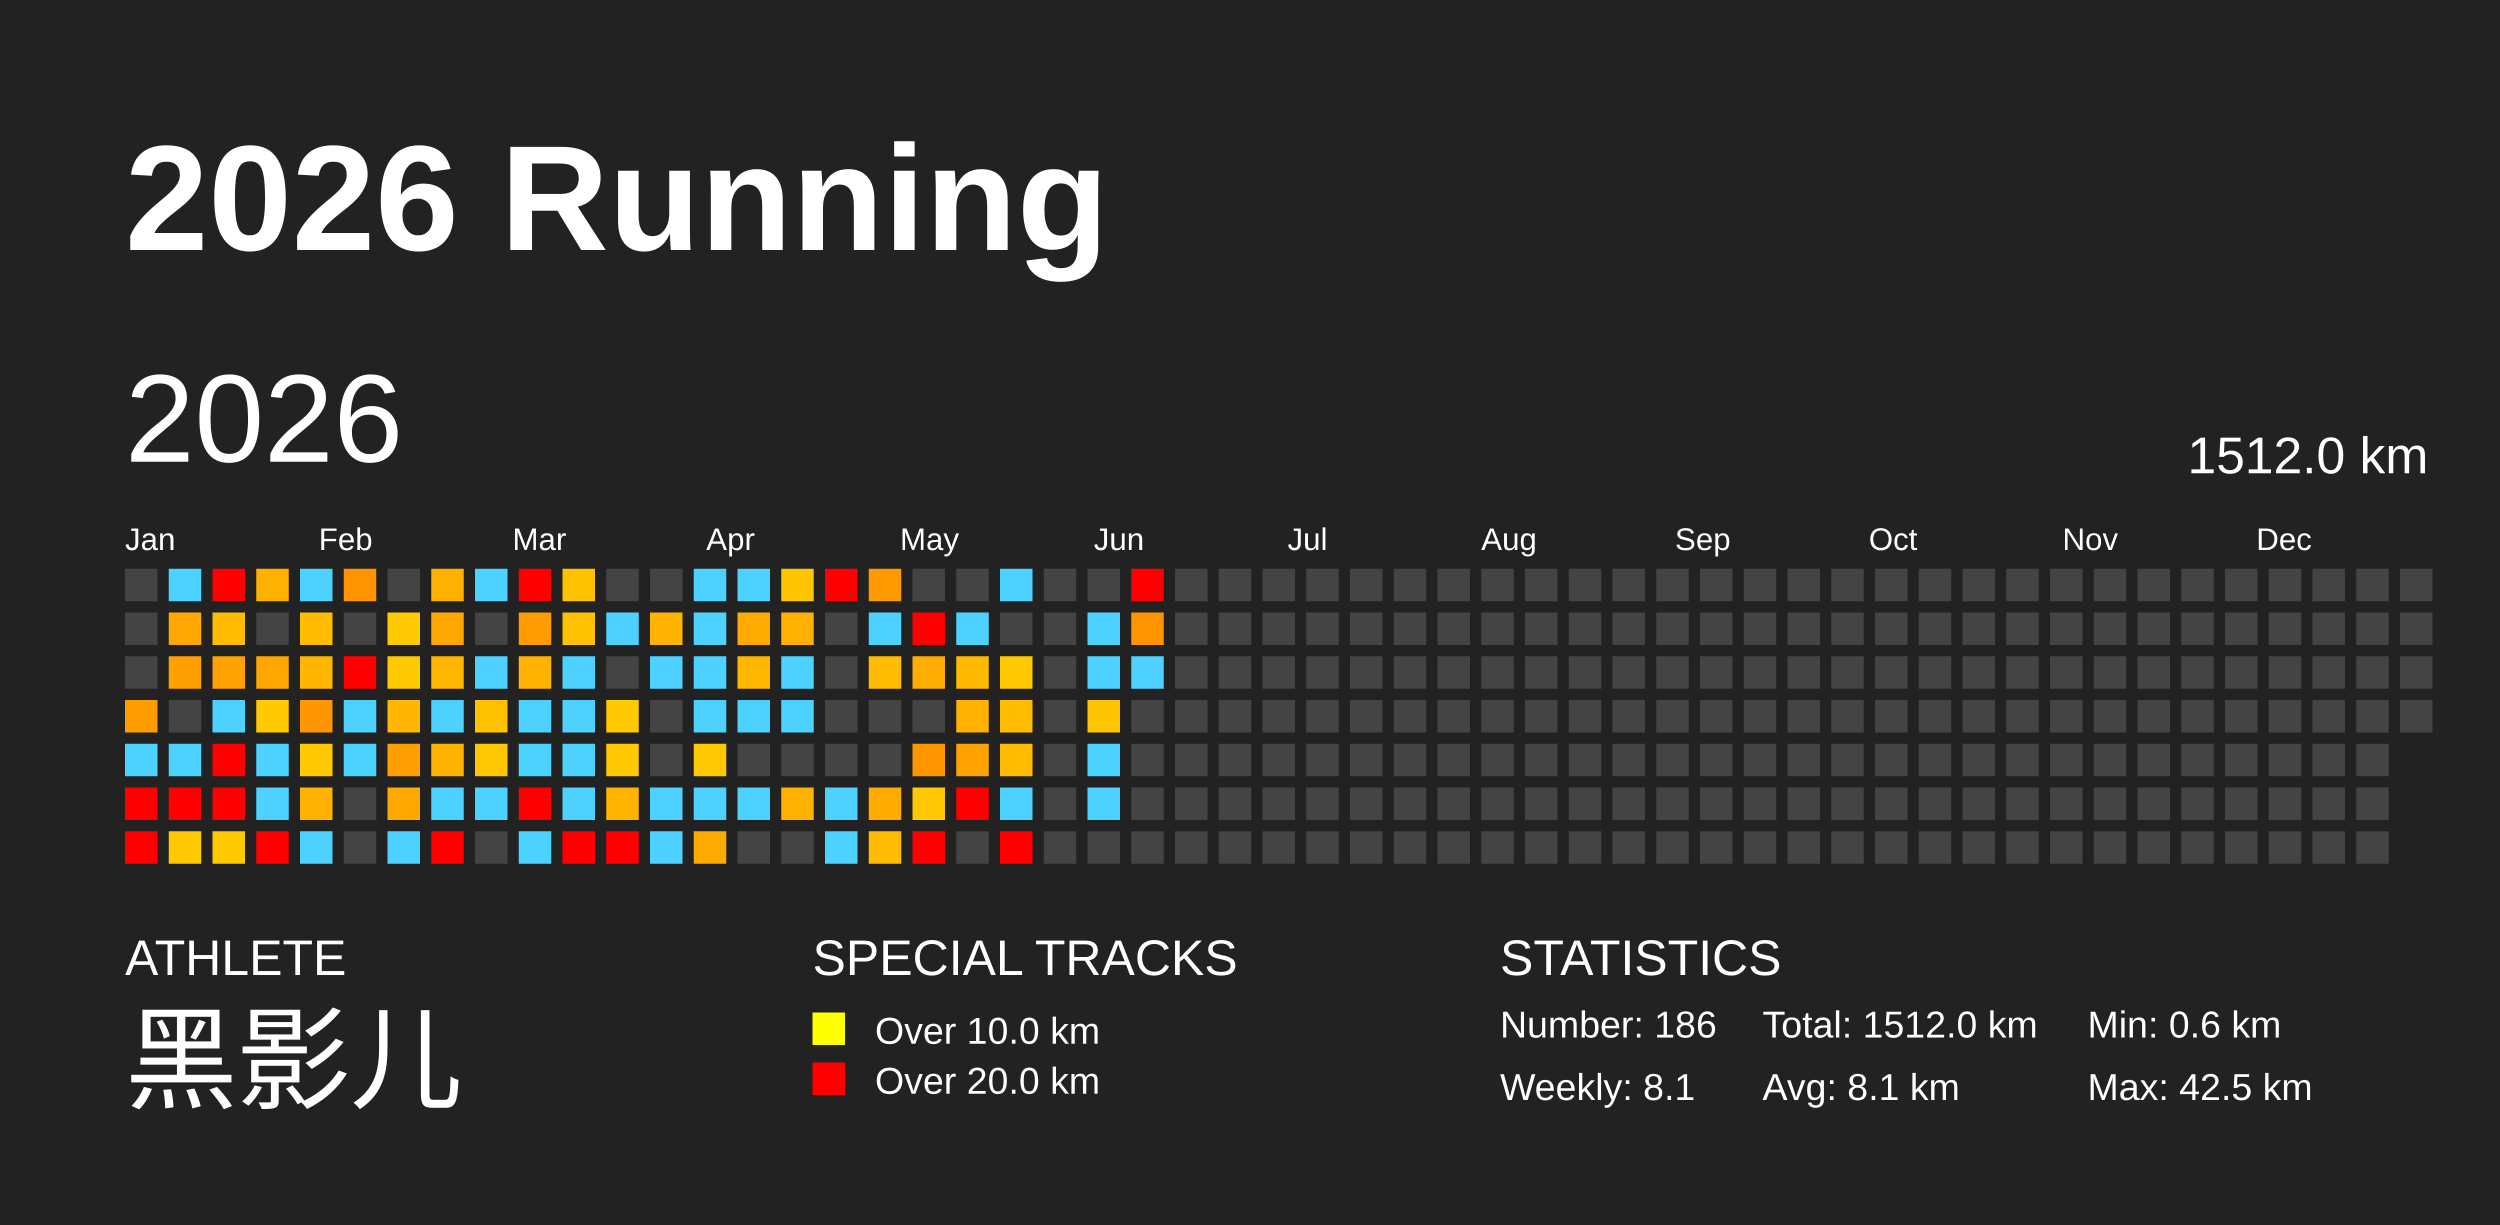
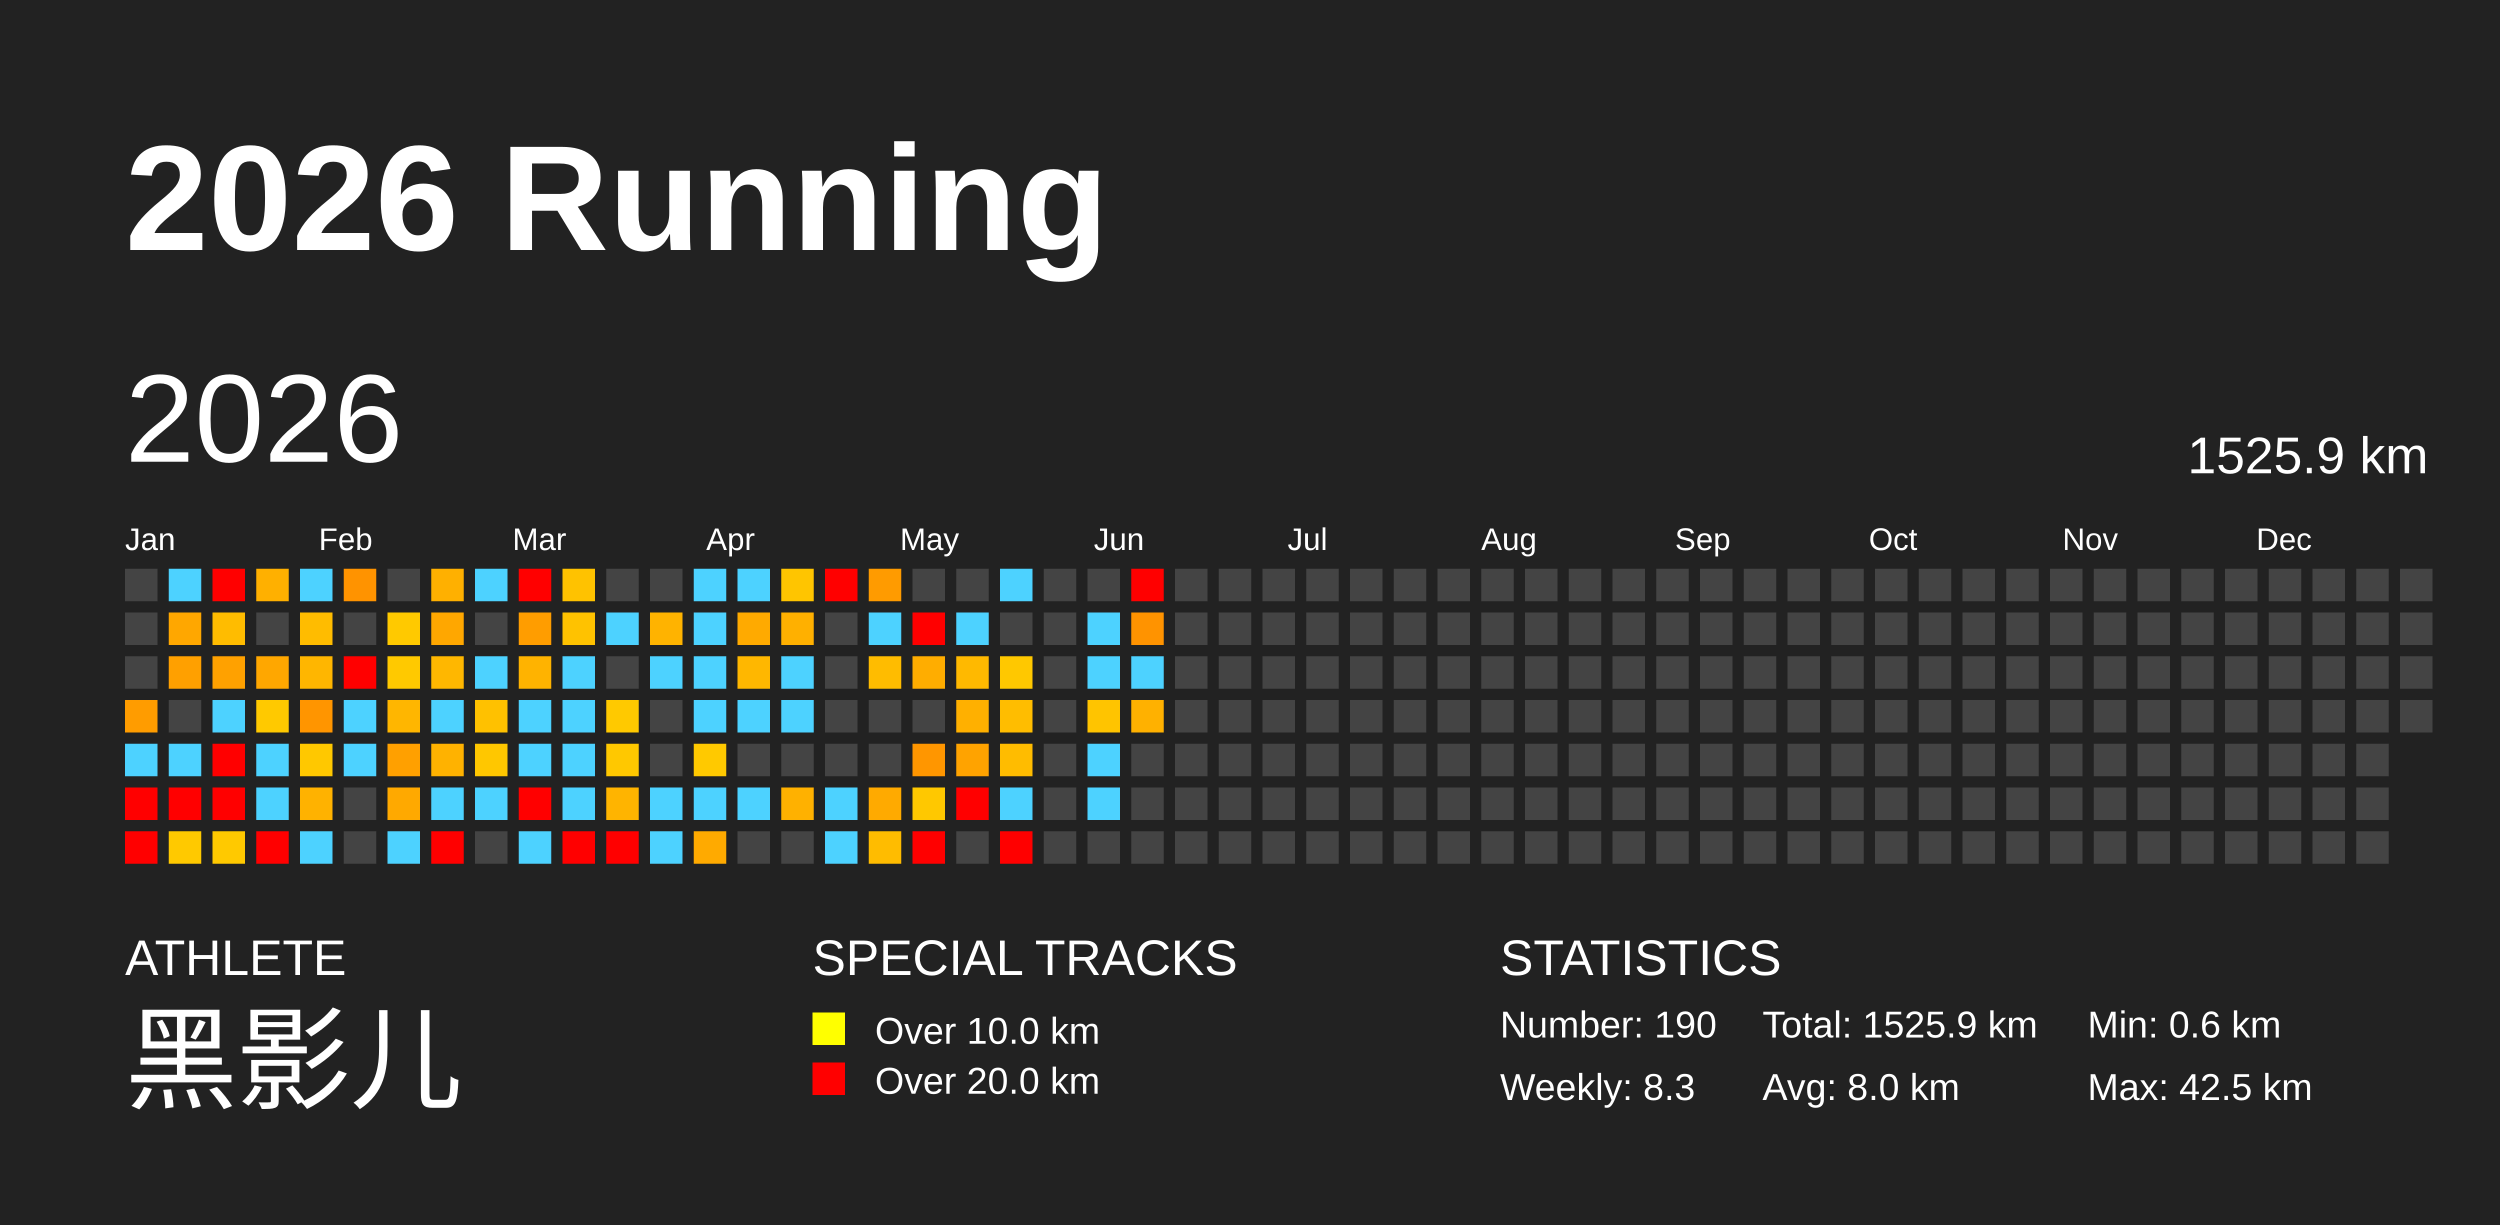
<svg xmlns="http://www.w3.org/2000/svg" baseProfile="full" height="98mm" version="1.1" viewBox="0,0,200,98" width="200mm">
  <defs />
  <rect fill="#222222" height="98" width="200" x="0" y="0" />
  <text fill="#FFFFFF" style="font-size:12px; font-family:Arial; font-weight:bold;" x="10" y="20">2026 Running</text>
  <text fill="#FFFFFF" style="font-size:4px; font-family:Arial" x="10" y="78">ATHLETE</text>
  <text fill="#FFFFFF" style="font-size:9px; font-family:Arial" x="10" y="88">黑影儿</text>
  <text fill="#FFFFFF" style="font-size:4px; font-family:Arial" x="65" y="78">SPECIAL TRACKS</text>
  <rect fill="yellow" height="2.6" width="2.6" x="65" y="81" />
  <text fill="#FFFFFF" style="font-size:3px; font-family:Arial" x="70" y="83.5">Over 10.0 km</text>
  <rect fill="red" height="2.6" width="2.6" x="65" y="85" />
  <text fill="#FFFFFF" style="font-size:3px; font-family:Arial" x="70" y="87.5">Over 20.0 km</text>
  <text fill="#FFFFFF" style="font-size:4px; font-family:Arial" x="120" y="78">STATISTICS</text>
-   <text fill="#FFFFFF" style="font-size:3px; font-family:Arial" x="120" y="83">Number: 186</text>
-   <text fill="#FFFFFF" style="font-size:3px; font-family:Arial" x="120" y="88">Weekly: 8.1</text>
-   <text fill="#FFFFFF" style="font-size:3px; font-family:Arial" x="141" y="83">Total: 1512.0 km</text>
-   <text fill="#FFFFFF" style="font-size:3px; font-family:Arial" x="141" y="88">Avg: 8.1 km</text>
+   <text fill="#FFFFFF" style="font-size:3px; font-family:Arial" x="120" y="83">Number: 190</text>
+   <text fill="#FFFFFF" style="font-size:3px; font-family:Arial" x="120" y="88">Weekly: 8.3</text>
+   <text fill="#FFFFFF" style="font-size:3px; font-family:Arial" x="141" y="83">Total: 1525.9 km</text>
+   <text fill="#FFFFFF" style="font-size:3px; font-family:Arial" x="141" y="88">Avg: 8.0 km</text>
  <text fill="#FFFFFF" style="font-size:3px; font-family:Arial" x="167" y="83">Min: 0.6 km</text>
  <text fill="#FFFFFF" style="font-size:3px; font-family:Arial" x="167" y="88">Max: 42.5 km</text>
  <text dominant-baseline="hanging" fill="#FFFFFF" style="font-size:10.0px; font-family:Arial;" x="10" y="30">2026</text>
-   <text dominant-baseline="hanging" fill="#FFFFFF" style="font-size:4.125px; font-family:Arial;" x="175" y="35">1512.0 km</text>
+   <text dominant-baseline="hanging" fill="#FFFFFF" style="font-size:4.125px; font-family:Arial;" x="175" y="35">1525.9 km</text>
  <text fill="#FFFFFF" style="font-size:2.5px; font-family:Arial" x="10.0" y="44">Jan</text>
  <text fill="#FFFFFF" style="font-size:2.5px; font-family:Arial" x="25.5" y="44">Feb</text>
  <text fill="#FFFFFF" style="font-size:2.5px; font-family:Arial" x="41.0" y="44">Mar</text>
  <text fill="#FFFFFF" style="font-size:2.5px; font-family:Arial" x="56.5" y="44">Apr</text>
  <text fill="#FFFFFF" style="font-size:2.5px; font-family:Arial" x="72.0" y="44">May</text>
  <text fill="#FFFFFF" style="font-size:2.5px; font-family:Arial" x="87.5" y="44">Jun</text>
  <text fill="#FFFFFF" style="font-size:2.5px; font-family:Arial" x="103.0" y="44">Jul</text>
  <text fill="#FFFFFF" style="font-size:2.5px; font-family:Arial" x="118.5" y="44">Aug</text>
  <text fill="#FFFFFF" style="font-size:2.5px; font-family:Arial" x="134.0" y="44">Sep</text>
  <text fill="#FFFFFF" style="font-size:2.5px; font-family:Arial" x="149.5" y="44">Oct</text>
  <text fill="#FFFFFF" style="font-size:2.5px; font-family:Arial" x="165.0" y="44">Nov</text>
  <text fill="#FFFFFF" style="font-size:2.5px; font-family:Arial" x="180.5" y="44">Dec</text>
  <rect fill="#444444" height="2.6" width="2.6" x="10.0" y="45.5" />
  <rect fill="#444444" height="2.6" width="2.6" x="10.0" y="49.0" />
  <rect fill="#444444" height="2.6" width="2.6" x="10.0" y="52.5" />
  <rect fill="#ff9c00" height="2.6" width="2.6" x="10.0" y="56.0" />
  <rect fill="#4dd2ff" height="2.6" width="2.6" x="10.0" y="59.5" />
  <rect fill="red" height="2.6" width="2.6" x="10.0" y="63.0" />
  <rect fill="red" height="2.6" width="2.6" x="10.0" y="66.5" />
  <rect fill="#4dd2ff" height="2.6" width="2.6" x="13.5" y="45.5" />
  <rect fill="#ffa700" height="2.6" width="2.6" x="13.5" y="49.0" />
  <rect fill="#ffa000" height="2.6" width="2.6" x="13.5" y="52.5" />
  <rect fill="#444444" height="2.6" width="2.6" x="13.5" y="56.0" />
  <rect fill="#4dd2ff" height="2.6" width="2.6" x="13.5" y="59.5" />
  <rect fill="red" height="2.6" width="2.6" x="13.5" y="63.0" />
  <rect fill="#ffc900" height="2.6" width="2.6" x="13.5" y="66.5" />
  <rect fill="red" height="2.6" width="2.6" x="17.0" y="45.5" />
  <rect fill="#ffbc00" height="2.6" width="2.6" x="17.0" y="49.0" />
  <rect fill="#ffa100" height="2.6" width="2.6" x="17.0" y="52.5" />
  <rect fill="#4dd2ff" height="2.6" width="2.6" x="17.0" y="56.0" />
  <rect fill="red" height="2.6" width="2.6" x="17.0" y="59.5" />
  <rect fill="red" height="2.6" width="2.6" x="17.0" y="63.0" />
  <rect fill="#ffc900" height="2.6" width="2.6" x="17.0" y="66.5" />
  <rect fill="#ffb000" height="2.6" width="2.6" x="20.5" y="45.5" />
  <rect fill="#444444" height="2.6" width="2.6" x="20.5" y="49.0" />
  <rect fill="#ffa700" height="2.6" width="2.6" x="20.5" y="52.5" />
  <rect fill="#ffc900" height="2.6" width="2.6" x="20.5" y="56.0" />
  <rect fill="#4dd2ff" height="2.6" width="2.6" x="20.5" y="59.5" />
  <rect fill="#4dd2ff" height="2.6" width="2.6" x="20.5" y="63.0" />
  <rect fill="red" height="2.6" width="2.6" x="20.5" y="66.5" />
  <rect fill="#4dd2ff" height="2.6" width="2.6" x="24.0" y="45.5" />
  <rect fill="#ffbc00" height="2.6" width="2.6" x="24.0" y="49.0" />
  <rect fill="#ffb600" height="2.6" width="2.6" x="24.0" y="52.5" />
  <rect fill="#ff9500" height="2.6" width="2.6" x="24.0" y="56.0" />
  <rect fill="#ffc800" height="2.6" width="2.6" x="24.0" y="59.5" />
  <rect fill="#ffb200" height="2.6" width="2.6" x="24.0" y="63.0" />
  <rect fill="#4dd2ff" height="2.6" width="2.6" x="24.0" y="66.5" />
  <rect fill="#ff9300" height="2.6" width="2.6" x="27.5" y="45.5" />
  <rect fill="#444444" height="2.6" width="2.6" x="27.5" y="49.0" />
  <rect fill="red" height="2.6" width="2.6" x="27.5" y="52.5" />
  <rect fill="#4dd2ff" height="2.6" width="2.6" x="27.5" y="56.0" />
  <rect fill="#4dd2ff" height="2.6" width="2.6" x="27.5" y="59.5" />
  <rect fill="#444444" height="2.6" width="2.6" x="27.5" y="63.0" />
  <rect fill="#444444" height="2.6" width="2.6" x="27.5" y="66.5" />
  <rect fill="#444444" height="2.6" width="2.6" x="31.0" y="45.5" />
  <rect fill="#ffc900" height="2.6" width="2.6" x="31.0" y="49.0" />
  <rect fill="#ffc900" height="2.6" width="2.6" x="31.0" y="52.5" />
  <rect fill="#ffb600" height="2.6" width="2.6" x="31.0" y="56.0" />
  <rect fill="#ffa000" height="2.6" width="2.6" x="31.0" y="59.5" />
  <rect fill="#ffa900" height="2.6" width="2.6" x="31.0" y="63.0" />
  <rect fill="#4dd2ff" height="2.6" width="2.6" x="31.0" y="66.5" />
  <rect fill="#ffb000" height="2.6" width="2.6" x="34.5" y="45.5" />
  <rect fill="#ffa700" height="2.6" width="2.6" x="34.5" y="49.0" />
  <rect fill="#ffb700" height="2.6" width="2.6" x="34.5" y="52.5" />
  <rect fill="#4dd2ff" height="2.6" width="2.6" x="34.5" y="56.0" />
  <rect fill="#ffb200" height="2.6" width="2.6" x="34.5" y="59.5" />
  <rect fill="#4dd2ff" height="2.6" width="2.6" x="34.5" y="63.0" />
  <rect fill="red" height="2.6" width="2.6" x="34.5" y="66.5" />
  <rect fill="#4dd2ff" height="2.6" width="2.6" x="38.0" y="45.5" />
  <rect fill="#444444" height="2.6" width="2.6" x="38.0" y="49.0" />
  <rect fill="#4dd2ff" height="2.6" width="2.6" x="38.0" y="52.5" />
  <rect fill="#ffc100" height="2.6" width="2.6" x="38.0" y="56.0" />
  <rect fill="#ffc700" height="2.6" width="2.6" x="38.0" y="59.5" />
  <rect fill="#4dd2ff" height="2.6" width="2.6" x="38.0" y="63.0" />
  <rect fill="#444444" height="2.6" width="2.6" x="38.0" y="66.5" />
  <rect fill="red" height="2.6" width="2.6" x="41.5" y="45.5" />
  <rect fill="#ff9d00" height="2.6" width="2.6" x="41.5" y="49.0" />
  <rect fill="#ffb300" height="2.6" width="2.6" x="41.5" y="52.5" />
  <rect fill="#4dd2ff" height="2.6" width="2.6" x="41.5" y="56.0" />
  <rect fill="#4dd2ff" height="2.6" width="2.6" x="41.5" y="59.5" />
  <rect fill="red" height="2.6" width="2.6" x="41.5" y="63.0" />
  <rect fill="#4dd2ff" height="2.6" width="2.6" x="41.5" y="66.5" />
  <rect fill="#ffc200" height="2.6" width="2.6" x="45.0" y="45.5" />
  <rect fill="#ffc200" height="2.6" width="2.6" x="45.0" y="49.0" />
  <rect fill="#4dd2ff" height="2.6" width="2.6" x="45.0" y="52.5" />
  <rect fill="#4dd2ff" height="2.6" width="2.6" x="45.0" y="56.0" />
  <rect fill="#4dd2ff" height="2.6" width="2.6" x="45.0" y="59.5" />
  <rect fill="#4dd2ff" height="2.6" width="2.6" x="45.0" y="63.0" />
  <rect fill="red" height="2.6" width="2.6" x="45.0" y="66.5" />
  <rect fill="#444444" height="2.6" width="2.6" x="48.5" y="45.5" />
  <rect fill="#4dd2ff" height="2.6" width="2.6" x="48.5" y="49.0" />
  <rect fill="#444444" height="2.6" width="2.6" x="48.5" y="52.5" />
  <rect fill="#ffc900" height="2.6" width="2.6" x="48.5" y="56.0" />
  <rect fill="#ffc800" height="2.6" width="2.6" x="48.5" y="59.5" />
  <rect fill="#ffb400" height="2.6" width="2.6" x="48.5" y="63.0" />
  <rect fill="red" height="2.6" width="2.6" x="48.5" y="66.5" />
  <rect fill="#444444" height="2.6" width="2.6" x="52.0" y="45.5" />
  <rect fill="#ffb300" height="2.6" width="2.6" x="52.0" y="49.0" />
  <rect fill="#4dd2ff" height="2.6" width="2.6" x="52.0" y="52.5" />
  <rect fill="#444444" height="2.6" width="2.6" x="52.0" y="56.0" />
  <rect fill="#444444" height="2.6" width="2.6" x="52.0" y="59.5" />
  <rect fill="#4dd2ff" height="2.6" width="2.6" x="52.0" y="63.0" />
  <rect fill="#4dd2ff" height="2.6" width="2.6" x="52.0" y="66.5" />
  <rect fill="#4dd2ff" height="2.6" width="2.6" x="55.5" y="45.5" />
  <rect fill="#4dd2ff" height="2.6" width="2.6" x="55.5" y="49.0" />
  <rect fill="#4dd2ff" height="2.6" width="2.6" x="55.5" y="52.5" />
  <rect fill="#4dd2ff" height="2.6" width="2.6" x="55.5" y="56.0" />
  <rect fill="#ffc900" height="2.6" width="2.6" x="55.5" y="59.5" />
  <rect fill="#4dd2ff" height="2.6" width="2.6" x="55.5" y="63.0" />
  <rect fill="#ffaa00" height="2.6" width="2.6" x="55.5" y="66.5" />
  <rect fill="#4dd2ff" height="2.6" width="2.6" x="59.0" y="45.5" />
  <rect fill="#ffaa00" height="2.6" width="2.6" x="59.0" y="49.0" />
  <rect fill="#ffb700" height="2.6" width="2.6" x="59.0" y="52.5" />
  <rect fill="#4dd2ff" height="2.6" width="2.6" x="59.0" y="56.0" />
  <rect fill="#444444" height="2.6" width="2.6" x="59.0" y="59.5" />
  <rect fill="#4dd2ff" height="2.6" width="2.6" x="59.0" y="63.0" />
  <rect fill="#444444" height="2.6" width="2.6" x="59.0" y="66.5" />
  <rect fill="#ffc500" height="2.6" width="2.6" x="62.5" y="45.5" />
  <rect fill="#ffb000" height="2.6" width="2.6" x="62.5" y="49.0" />
  <rect fill="#4dd2ff" height="2.6" width="2.6" x="62.5" y="52.5" />
  <rect fill="#4dd2ff" height="2.6" width="2.6" x="62.5" y="56.0" />
  <rect fill="#444444" height="2.6" width="2.6" x="62.5" y="59.5" />
  <rect fill="#ffb100" height="2.6" width="2.6" x="62.5" y="63.0" />
  <rect fill="#444444" height="2.6" width="2.6" x="62.5" y="66.5" />
  <rect fill="red" height="2.6" width="2.6" x="66.0" y="45.5" />
  <rect fill="#444444" height="2.6" width="2.6" x="66.0" y="49.0" />
  <rect fill="#444444" height="2.6" width="2.6" x="66.0" y="52.5" />
  <rect fill="#444444" height="2.6" width="2.6" x="66.0" y="56.0" />
  <rect fill="#444444" height="2.6" width="2.6" x="66.0" y="59.5" />
  <rect fill="#4dd2ff" height="2.6" width="2.6" x="66.0" y="63.0" />
  <rect fill="#4dd2ff" height="2.6" width="2.6" x="66.0" y="66.5" />
  <rect fill="#ff9b00" height="2.6" width="2.6" x="69.5" y="45.5" />
  <rect fill="#4dd2ff" height="2.6" width="2.6" x="69.5" y="49.0" />
  <rect fill="#ffbc00" height="2.6" width="2.6" x="69.5" y="52.5" />
  <rect fill="#444444" height="2.6" width="2.6" x="69.5" y="56.0" />
  <rect fill="#444444" height="2.6" width="2.6" x="69.5" y="59.5" />
  <rect fill="#ffaa00" height="2.6" width="2.6" x="69.5" y="63.0" />
  <rect fill="#ffbc00" height="2.6" width="2.6" x="69.5" y="66.5" />
  <rect fill="#444444" height="2.6" width="2.6" x="73.0" y="45.5" />
  <rect fill="red" height="2.6" width="2.6" x="73.0" y="49.0" />
  <rect fill="#ffad00" height="2.6" width="2.6" x="73.0" y="52.5" />
  <rect fill="#444444" height="2.6" width="2.6" x="73.0" y="56.0" />
  <rect fill="#ff9600" height="2.6" width="2.6" x="73.0" y="59.5" />
  <rect fill="#ffc800" height="2.6" width="2.6" x="73.0" y="63.0" />
  <rect fill="red" height="2.6" width="2.6" x="73.0" y="66.5" />
  <rect fill="#444444" height="2.6" width="2.6" x="76.5" y="45.5" />
  <rect fill="#4dd2ff" height="2.6" width="2.6" x="76.5" y="49.0" />
  <rect fill="#ffb900" height="2.6" width="2.6" x="76.5" y="52.5" />
  <rect fill="#ffb000" height="2.6" width="2.6" x="76.5" y="56.0" />
  <rect fill="#ffa300" height="2.6" width="2.6" x="76.5" y="59.5" />
  <rect fill="red" height="2.6" width="2.6" x="76.5" y="63.0" />
  <rect fill="#444444" height="2.6" width="2.6" x="76.5" y="66.5" />
  <rect fill="#4dd2ff" height="2.6" width="2.6" x="80.0" y="45.5" />
  <rect fill="#444444" height="2.6" width="2.6" x="80.0" y="49.0" />
  <rect fill="#ffc800" height="2.6" width="2.6" x="80.0" y="52.5" />
  <rect fill="#ffbd00" height="2.6" width="2.6" x="80.0" y="56.0" />
  <rect fill="#ffbc00" height="2.6" width="2.6" x="80.0" y="59.5" />
  <rect fill="#4dd2ff" height="2.6" width="2.6" x="80.0" y="63.0" />
  <rect fill="red" height="2.6" width="2.6" x="80.0" y="66.5" />
  <rect fill="#444444" height="2.6" width="2.6" x="83.5" y="45.5" />
  <rect fill="#444444" height="2.6" width="2.6" x="83.5" y="49.0" />
  <rect fill="#444444" height="2.6" width="2.6" x="83.5" y="52.5" />
  <rect fill="#444444" height="2.6" width="2.6" x="83.5" y="56.0" />
  <rect fill="#444444" height="2.6" width="2.6" x="83.5" y="59.5" />
  <rect fill="#444444" height="2.6" width="2.6" x="83.5" y="63.0" />
  <rect fill="#444444" height="2.6" width="2.6" x="83.5" y="66.5" />
  <rect fill="#444444" height="2.6" width="2.6" x="87.0" y="45.5" />
  <rect fill="#4dd2ff" height="2.6" width="2.6" x="87.0" y="49.0" />
  <rect fill="#4dd2ff" height="2.6" width="2.6" x="87.0" y="52.5" />
  <rect fill="#ffc400" height="2.6" width="2.6" x="87.0" y="56.0" />
  <rect fill="#4dd2ff" height="2.6" width="2.6" x="87.0" y="59.5" />
  <rect fill="#4dd2ff" height="2.6" width="2.6" x="87.0" y="63.0" />
  <rect fill="#444444" height="2.6" width="2.6" x="87.0" y="66.5" />
  <rect fill="red" height="2.6" width="2.6" x="90.5" y="45.5" />
  <rect fill="#ff9300" height="2.6" width="2.6" x="90.5" y="49.0" />
  <rect fill="#4dd2ff" height="2.6" width="2.6" x="90.5" y="52.5" />
-   <rect fill="#444444" height="2.6" width="2.6" x="90.5" y="56.0" />
+   <rect fill="#ffb100" height="2.6" width="2.6" x="90.5" y="56.0" />
  <rect fill="#444444" height="2.6" width="2.6" x="90.5" y="59.5" />
  <rect fill="#444444" height="2.6" width="2.6" x="90.5" y="63.0" />
  <rect fill="#444444" height="2.6" width="2.6" x="90.5" y="66.5" />
  <rect fill="#444444" height="2.6" width="2.6" x="94.0" y="45.5" />
  <rect fill="#444444" height="2.6" width="2.6" x="94.0" y="49.0" />
  <rect fill="#444444" height="2.6" width="2.6" x="94.0" y="52.5" />
  <rect fill="#444444" height="2.6" width="2.6" x="94.0" y="56.0" />
  <rect fill="#444444" height="2.6" width="2.6" x="94.0" y="59.5" />
  <rect fill="#444444" height="2.6" width="2.6" x="94.0" y="63.0" />
  <rect fill="#444444" height="2.6" width="2.6" x="94.0" y="66.5" />
  <rect fill="#444444" height="2.6" width="2.6" x="97.5" y="45.5" />
  <rect fill="#444444" height="2.6" width="2.6" x="97.5" y="49.0" />
  <rect fill="#444444" height="2.6" width="2.6" x="97.5" y="52.5" />
  <rect fill="#444444" height="2.6" width="2.6" x="97.5" y="56.0" />
  <rect fill="#444444" height="2.6" width="2.6" x="97.5" y="59.5" />
  <rect fill="#444444" height="2.6" width="2.6" x="97.5" y="63.0" />
  <rect fill="#444444" height="2.6" width="2.6" x="97.5" y="66.5" />
  <rect fill="#444444" height="2.6" width="2.6" x="101.0" y="45.5" />
  <rect fill="#444444" height="2.6" width="2.6" x="101.0" y="49.0" />
  <rect fill="#444444" height="2.6" width="2.6" x="101.0" y="52.5" />
  <rect fill="#444444" height="2.6" width="2.6" x="101.0" y="56.0" />
  <rect fill="#444444" height="2.6" width="2.6" x="101.0" y="59.5" />
  <rect fill="#444444" height="2.6" width="2.6" x="101.0" y="63.0" />
  <rect fill="#444444" height="2.6" width="2.6" x="101.0" y="66.5" />
  <rect fill="#444444" height="2.6" width="2.6" x="104.5" y="45.5" />
  <rect fill="#444444" height="2.6" width="2.6" x="104.5" y="49.0" />
  <rect fill="#444444" height="2.6" width="2.6" x="104.5" y="52.5" />
  <rect fill="#444444" height="2.6" width="2.6" x="104.5" y="56.0" />
  <rect fill="#444444" height="2.6" width="2.6" x="104.5" y="59.5" />
  <rect fill="#444444" height="2.6" width="2.6" x="104.5" y="63.0" />
  <rect fill="#444444" height="2.6" width="2.6" x="104.5" y="66.5" />
  <rect fill="#444444" height="2.6" width="2.6" x="108.0" y="45.5" />
  <rect fill="#444444" height="2.6" width="2.6" x="108.0" y="49.0" />
  <rect fill="#444444" height="2.6" width="2.6" x="108.0" y="52.5" />
  <rect fill="#444444" height="2.6" width="2.6" x="108.0" y="56.0" />
  <rect fill="#444444" height="2.6" width="2.6" x="108.0" y="59.5" />
  <rect fill="#444444" height="2.6" width="2.6" x="108.0" y="63.0" />
  <rect fill="#444444" height="2.6" width="2.6" x="108.0" y="66.5" />
  <rect fill="#444444" height="2.6" width="2.6" x="111.5" y="45.5" />
  <rect fill="#444444" height="2.6" width="2.6" x="111.5" y="49.0" />
  <rect fill="#444444" height="2.6" width="2.6" x="111.5" y="52.5" />
  <rect fill="#444444" height="2.6" width="2.6" x="111.5" y="56.0" />
  <rect fill="#444444" height="2.6" width="2.6" x="111.5" y="59.5" />
  <rect fill="#444444" height="2.6" width="2.6" x="111.5" y="63.0" />
  <rect fill="#444444" height="2.6" width="2.6" x="111.5" y="66.5" />
  <rect fill="#444444" height="2.6" width="2.6" x="115.0" y="45.5" />
  <rect fill="#444444" height="2.6" width="2.6" x="115.0" y="49.0" />
  <rect fill="#444444" height="2.6" width="2.6" x="115.0" y="52.5" />
  <rect fill="#444444" height="2.6" width="2.6" x="115.0" y="56.0" />
  <rect fill="#444444" height="2.6" width="2.6" x="115.0" y="59.5" />
  <rect fill="#444444" height="2.6" width="2.6" x="115.0" y="63.0" />
  <rect fill="#444444" height="2.6" width="2.6" x="115.0" y="66.5" />
  <rect fill="#444444" height="2.6" width="2.6" x="118.5" y="45.5" />
  <rect fill="#444444" height="2.6" width="2.6" x="118.5" y="49.0" />
  <rect fill="#444444" height="2.6" width="2.6" x="118.5" y="52.5" />
  <rect fill="#444444" height="2.6" width="2.6" x="118.5" y="56.0" />
  <rect fill="#444444" height="2.6" width="2.6" x="118.5" y="59.5" />
  <rect fill="#444444" height="2.6" width="2.6" x="118.5" y="63.0" />
  <rect fill="#444444" height="2.6" width="2.6" x="118.5" y="66.5" />
  <rect fill="#444444" height="2.6" width="2.6" x="122.0" y="45.5" />
  <rect fill="#444444" height="2.6" width="2.6" x="122.0" y="49.0" />
  <rect fill="#444444" height="2.6" width="2.6" x="122.0" y="52.5" />
  <rect fill="#444444" height="2.6" width="2.6" x="122.0" y="56.0" />
  <rect fill="#444444" height="2.6" width="2.6" x="122.0" y="59.5" />
  <rect fill="#444444" height="2.6" width="2.6" x="122.0" y="63.0" />
  <rect fill="#444444" height="2.6" width="2.6" x="122.0" y="66.5" />
  <rect fill="#444444" height="2.6" width="2.6" x="125.5" y="45.5" />
  <rect fill="#444444" height="2.6" width="2.6" x="125.5" y="49.0" />
  <rect fill="#444444" height="2.6" width="2.6" x="125.5" y="52.5" />
  <rect fill="#444444" height="2.6" width="2.6" x="125.5" y="56.0" />
  <rect fill="#444444" height="2.6" width="2.6" x="125.5" y="59.5" />
  <rect fill="#444444" height="2.6" width="2.6" x="125.5" y="63.0" />
  <rect fill="#444444" height="2.6" width="2.6" x="125.5" y="66.5" />
  <rect fill="#444444" height="2.6" width="2.6" x="129.0" y="45.5" />
  <rect fill="#444444" height="2.6" width="2.6" x="129.0" y="49.0" />
  <rect fill="#444444" height="2.6" width="2.6" x="129.0" y="52.5" />
  <rect fill="#444444" height="2.6" width="2.6" x="129.0" y="56.0" />
  <rect fill="#444444" height="2.6" width="2.6" x="129.0" y="59.5" />
  <rect fill="#444444" height="2.6" width="2.6" x="129.0" y="63.0" />
  <rect fill="#444444" height="2.6" width="2.6" x="129.0" y="66.5" />
  <rect fill="#444444" height="2.6" width="2.6" x="132.5" y="45.5" />
  <rect fill="#444444" height="2.6" width="2.6" x="132.5" y="49.0" />
  <rect fill="#444444" height="2.6" width="2.6" x="132.5" y="52.5" />
  <rect fill="#444444" height="2.6" width="2.6" x="132.5" y="56.0" />
  <rect fill="#444444" height="2.6" width="2.6" x="132.5" y="59.5" />
  <rect fill="#444444" height="2.6" width="2.6" x="132.5" y="63.0" />
  <rect fill="#444444" height="2.6" width="2.6" x="132.5" y="66.5" />
  <rect fill="#444444" height="2.6" width="2.6" x="136.0" y="45.5" />
  <rect fill="#444444" height="2.6" width="2.6" x="136.0" y="49.0" />
  <rect fill="#444444" height="2.6" width="2.6" x="136.0" y="52.5" />
  <rect fill="#444444" height="2.6" width="2.6" x="136.0" y="56.0" />
  <rect fill="#444444" height="2.6" width="2.6" x="136.0" y="59.5" />
  <rect fill="#444444" height="2.6" width="2.6" x="136.0" y="63.0" />
  <rect fill="#444444" height="2.6" width="2.6" x="136.0" y="66.5" />
  <rect fill="#444444" height="2.6" width="2.6" x="139.5" y="45.5" />
  <rect fill="#444444" height="2.6" width="2.6" x="139.5" y="49.0" />
  <rect fill="#444444" height="2.6" width="2.6" x="139.5" y="52.5" />
  <rect fill="#444444" height="2.6" width="2.6" x="139.5" y="56.0" />
  <rect fill="#444444" height="2.6" width="2.6" x="139.5" y="59.5" />
  <rect fill="#444444" height="2.6" width="2.6" x="139.5" y="63.0" />
  <rect fill="#444444" height="2.6" width="2.6" x="139.5" y="66.5" />
  <rect fill="#444444" height="2.6" width="2.6" x="143.0" y="45.5" />
  <rect fill="#444444" height="2.6" width="2.6" x="143.0" y="49.0" />
  <rect fill="#444444" height="2.6" width="2.6" x="143.0" y="52.5" />
  <rect fill="#444444" height="2.6" width="2.6" x="143.0" y="56.0" />
  <rect fill="#444444" height="2.6" width="2.6" x="143.0" y="59.5" />
  <rect fill="#444444" height="2.6" width="2.6" x="143.0" y="63.0" />
  <rect fill="#444444" height="2.6" width="2.6" x="143.0" y="66.5" />
  <rect fill="#444444" height="2.6" width="2.6" x="146.5" y="45.5" />
  <rect fill="#444444" height="2.6" width="2.6" x="146.5" y="49.0" />
  <rect fill="#444444" height="2.6" width="2.6" x="146.5" y="52.5" />
  <rect fill="#444444" height="2.6" width="2.6" x="146.5" y="56.0" />
  <rect fill="#444444" height="2.6" width="2.6" x="146.5" y="59.5" />
  <rect fill="#444444" height="2.6" width="2.6" x="146.5" y="63.0" />
  <rect fill="#444444" height="2.6" width="2.6" x="146.5" y="66.5" />
  <rect fill="#444444" height="2.6" width="2.6" x="150.0" y="45.5" />
  <rect fill="#444444" height="2.6" width="2.6" x="150.0" y="49.0" />
  <rect fill="#444444" height="2.6" width="2.6" x="150.0" y="52.5" />
  <rect fill="#444444" height="2.6" width="2.6" x="150.0" y="56.0" />
  <rect fill="#444444" height="2.6" width="2.6" x="150.0" y="59.5" />
  <rect fill="#444444" height="2.6" width="2.6" x="150.0" y="63.0" />
  <rect fill="#444444" height="2.6" width="2.6" x="150.0" y="66.5" />
  <rect fill="#444444" height="2.6" width="2.6" x="153.5" y="45.5" />
  <rect fill="#444444" height="2.6" width="2.6" x="153.5" y="49.0" />
  <rect fill="#444444" height="2.6" width="2.6" x="153.5" y="52.5" />
  <rect fill="#444444" height="2.6" width="2.6" x="153.5" y="56.0" />
  <rect fill="#444444" height="2.6" width="2.6" x="153.5" y="59.5" />
  <rect fill="#444444" height="2.6" width="2.6" x="153.5" y="63.0" />
  <rect fill="#444444" height="2.6" width="2.6" x="153.5" y="66.5" />
  <rect fill="#444444" height="2.6" width="2.6" x="157.0" y="45.5" />
  <rect fill="#444444" height="2.6" width="2.6" x="157.0" y="49.0" />
  <rect fill="#444444" height="2.6" width="2.6" x="157.0" y="52.5" />
  <rect fill="#444444" height="2.6" width="2.6" x="157.0" y="56.0" />
  <rect fill="#444444" height="2.6" width="2.6" x="157.0" y="59.5" />
  <rect fill="#444444" height="2.6" width="2.6" x="157.0" y="63.0" />
  <rect fill="#444444" height="2.6" width="2.6" x="157.0" y="66.5" />
  <rect fill="#444444" height="2.6" width="2.6" x="160.5" y="45.5" />
  <rect fill="#444444" height="2.6" width="2.6" x="160.5" y="49.0" />
  <rect fill="#444444" height="2.6" width="2.6" x="160.5" y="52.5" />
  <rect fill="#444444" height="2.6" width="2.6" x="160.5" y="56.0" />
  <rect fill="#444444" height="2.6" width="2.6" x="160.5" y="59.5" />
  <rect fill="#444444" height="2.6" width="2.6" x="160.5" y="63.0" />
  <rect fill="#444444" height="2.6" width="2.6" x="160.5" y="66.5" />
  <rect fill="#444444" height="2.6" width="2.6" x="164.0" y="45.5" />
  <rect fill="#444444" height="2.6" width="2.6" x="164.0" y="49.0" />
  <rect fill="#444444" height="2.6" width="2.6" x="164.0" y="52.5" />
  <rect fill="#444444" height="2.6" width="2.6" x="164.0" y="56.0" />
  <rect fill="#444444" height="2.6" width="2.6" x="164.0" y="59.5" />
  <rect fill="#444444" height="2.6" width="2.6" x="164.0" y="63.0" />
  <rect fill="#444444" height="2.6" width="2.6" x="164.0" y="66.5" />
  <rect fill="#444444" height="2.6" width="2.6" x="167.5" y="45.5" />
  <rect fill="#444444" height="2.6" width="2.6" x="167.5" y="49.0" />
  <rect fill="#444444" height="2.6" width="2.6" x="167.5" y="52.5" />
  <rect fill="#444444" height="2.6" width="2.6" x="167.5" y="56.0" />
  <rect fill="#444444" height="2.6" width="2.6" x="167.5" y="59.5" />
  <rect fill="#444444" height="2.6" width="2.6" x="167.5" y="63.0" />
  <rect fill="#444444" height="2.6" width="2.6" x="167.5" y="66.5" />
  <rect fill="#444444" height="2.6" width="2.6" x="171.0" y="45.5" />
  <rect fill="#444444" height="2.6" width="2.6" x="171.0" y="49.0" />
  <rect fill="#444444" height="2.6" width="2.6" x="171.0" y="52.5" />
  <rect fill="#444444" height="2.6" width="2.6" x="171.0" y="56.0" />
  <rect fill="#444444" height="2.6" width="2.6" x="171.0" y="59.5" />
  <rect fill="#444444" height="2.6" width="2.6" x="171.0" y="63.0" />
  <rect fill="#444444" height="2.6" width="2.6" x="171.0" y="66.5" />
  <rect fill="#444444" height="2.6" width="2.6" x="174.5" y="45.5" />
  <rect fill="#444444" height="2.6" width="2.6" x="174.5" y="49.0" />
  <rect fill="#444444" height="2.6" width="2.6" x="174.5" y="52.5" />
  <rect fill="#444444" height="2.6" width="2.6" x="174.5" y="56.0" />
  <rect fill="#444444" height="2.6" width="2.6" x="174.5" y="59.5" />
  <rect fill="#444444" height="2.6" width="2.6" x="174.5" y="63.0" />
  <rect fill="#444444" height="2.6" width="2.6" x="174.5" y="66.5" />
  <rect fill="#444444" height="2.6" width="2.6" x="178.0" y="45.5" />
  <rect fill="#444444" height="2.6" width="2.6" x="178.0" y="49.0" />
  <rect fill="#444444" height="2.6" width="2.6" x="178.0" y="52.5" />
  <rect fill="#444444" height="2.6" width="2.6" x="178.0" y="56.0" />
  <rect fill="#444444" height="2.6" width="2.6" x="178.0" y="59.5" />
  <rect fill="#444444" height="2.6" width="2.6" x="178.0" y="63.0" />
  <rect fill="#444444" height="2.6" width="2.6" x="178.0" y="66.5" />
  <rect fill="#444444" height="2.6" width="2.6" x="181.5" y="45.5" />
  <rect fill="#444444" height="2.6" width="2.6" x="181.5" y="49.0" />
  <rect fill="#444444" height="2.6" width="2.6" x="181.5" y="52.5" />
  <rect fill="#444444" height="2.6" width="2.6" x="181.5" y="56.0" />
  <rect fill="#444444" height="2.6" width="2.6" x="181.5" y="59.5" />
  <rect fill="#444444" height="2.6" width="2.6" x="181.5" y="63.0" />
  <rect fill="#444444" height="2.6" width="2.6" x="181.5" y="66.5" />
  <rect fill="#444444" height="2.6" width="2.6" x="185.0" y="45.5" />
  <rect fill="#444444" height="2.6" width="2.6" x="185.0" y="49.0" />
  <rect fill="#444444" height="2.6" width="2.6" x="185.0" y="52.5" />
  <rect fill="#444444" height="2.6" width="2.6" x="185.0" y="56.0" />
  <rect fill="#444444" height="2.6" width="2.6" x="185.0" y="59.5" />
  <rect fill="#444444" height="2.6" width="2.6" x="185.0" y="63.0" />
  <rect fill="#444444" height="2.6" width="2.6" x="185.0" y="66.5" />
  <rect fill="#444444" height="2.6" width="2.6" x="188.5" y="45.5" />
  <rect fill="#444444" height="2.6" width="2.6" x="188.5" y="49.0" />
  <rect fill="#444444" height="2.6" width="2.6" x="188.5" y="52.5" />
  <rect fill="#444444" height="2.6" width="2.6" x="188.5" y="56.0" />
  <rect fill="#444444" height="2.6" width="2.6" x="188.5" y="59.5" />
  <rect fill="#444444" height="2.6" width="2.6" x="188.5" y="63.0" />
  <rect fill="#444444" height="2.6" width="2.6" x="188.5" y="66.5" />
  <rect fill="#444444" height="2.6" width="2.6" x="192.0" y="45.5" />
  <rect fill="#444444" height="2.6" width="2.6" x="192.0" y="49.0" />
  <rect fill="#444444" height="2.6" width="2.6" x="192.0" y="52.5" />
  <rect fill="#444444" height="2.6" width="2.6" x="192.0" y="56.0" />
</svg>
